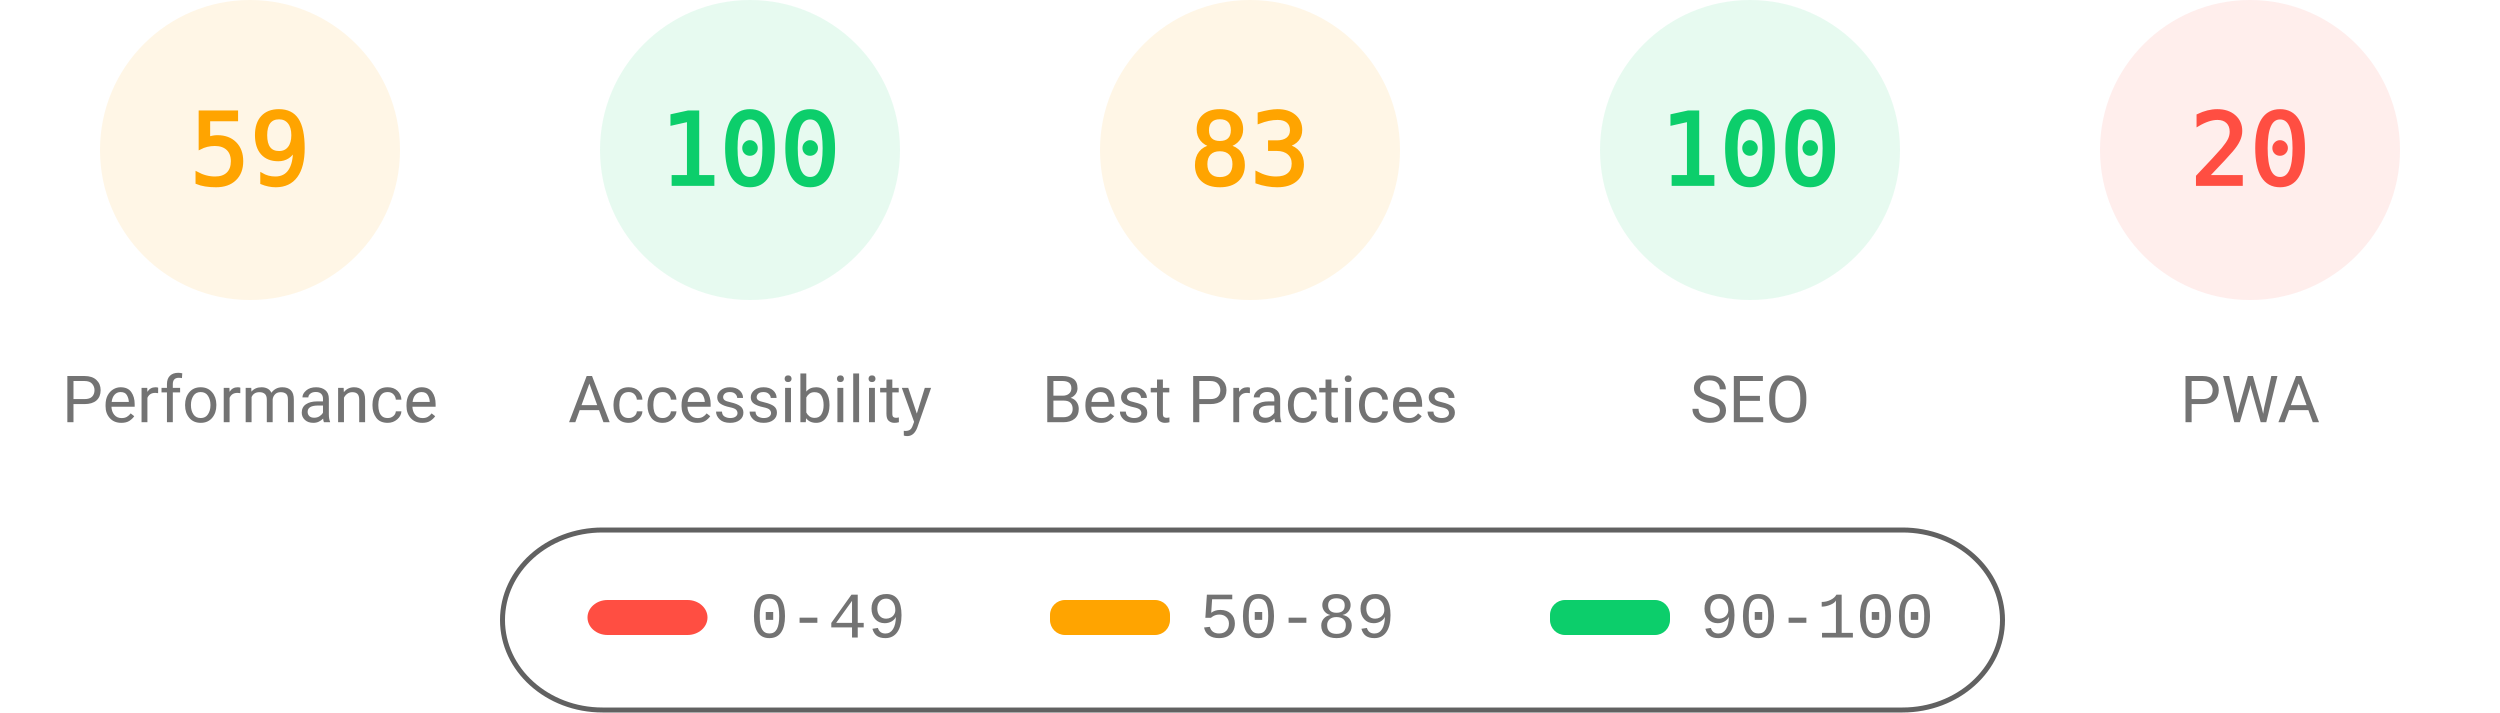
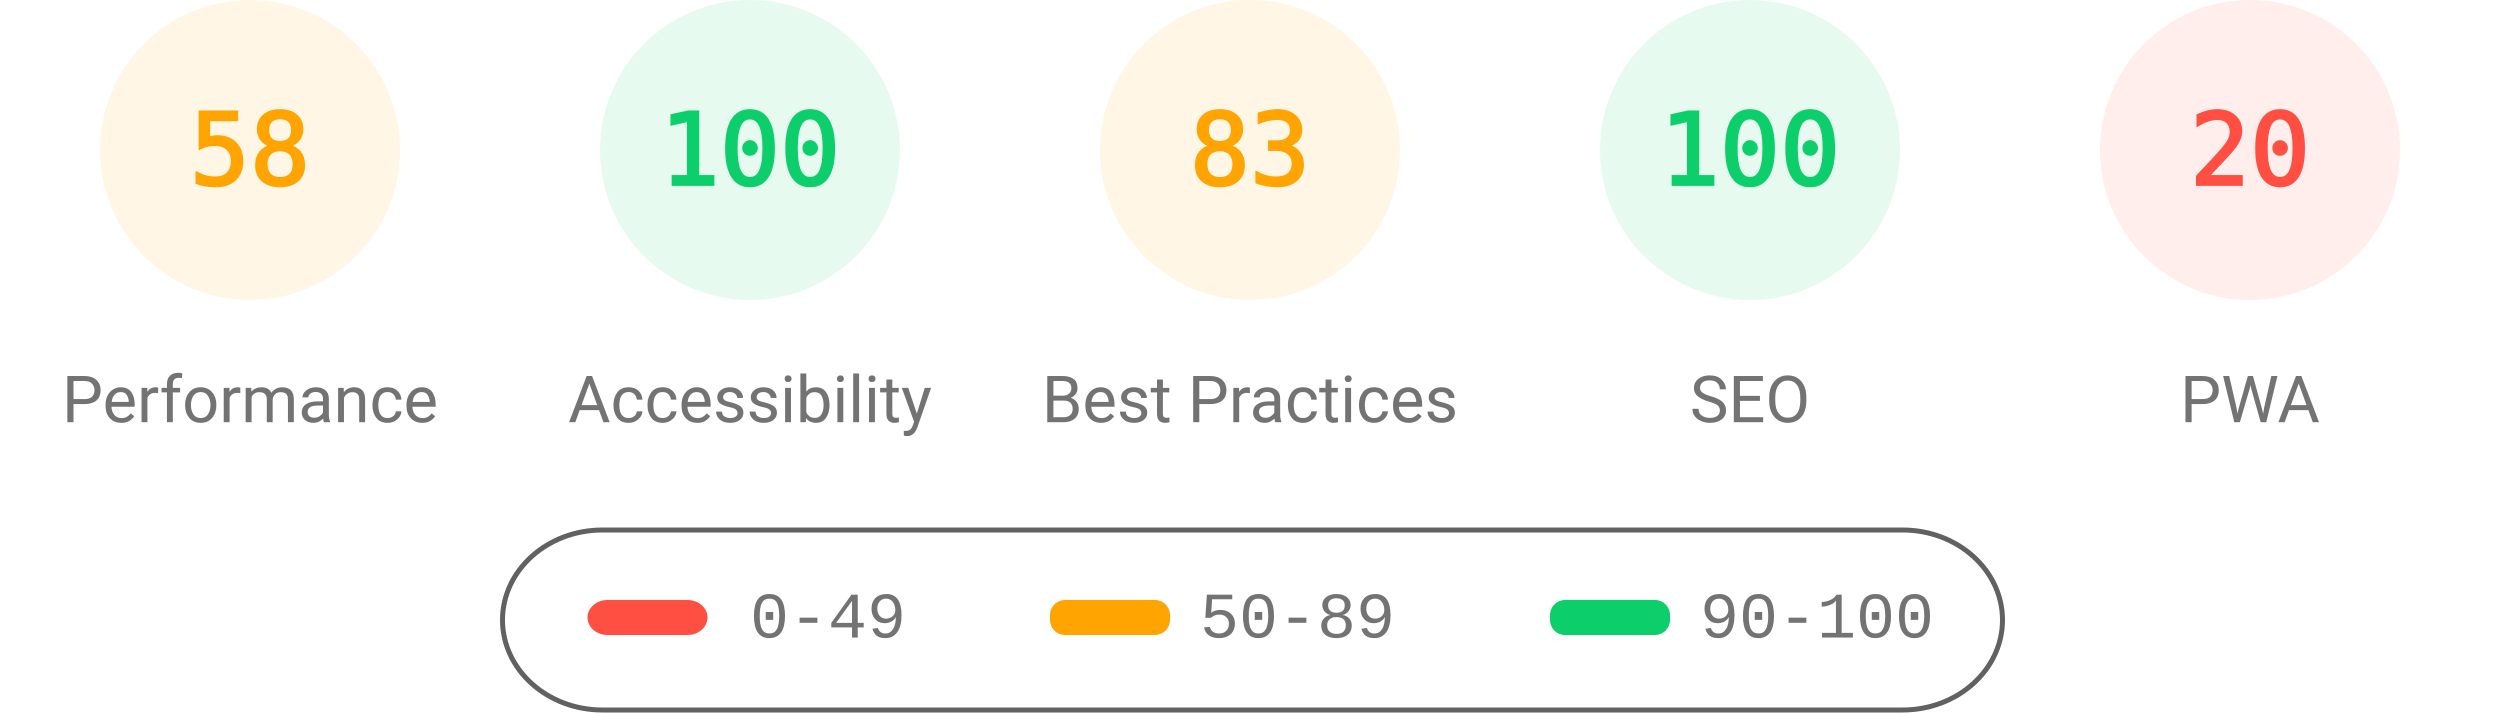
<svg xmlns="http://www.w3.org/2000/svg" fill="none" width="1000" height="285">
  <style>.gauge-base{opacity:.1}.gauge-arc{fill:none;animation-delay:250ms;stroke-linecap:round;transform:rotate(-90deg);transform-origin:100px 60px;animation:load-gauge 1s ease forwards}.guage-text{font-size:40px;font-family:monospace;text-align:center}.guage-red{color:#ff4e42;fill:#ff4e42;stroke:#ff4e42}.guage-orange{color:#ffa400;fill:#ffa400;stroke:#ffa400}.guage-green{color:#0cce6b;fill:#0cce6b;stroke:#0cce6b}.guage-undefined{color:#5c5c5c;fill:#5c5c5c;stroke:#5c5c5c}.guage-title{color:#737373;fill:#737373;stroke:none;font-size:26px;line-height:26px;font-family:Roboto,Halvetica,Arial,sans-serif}@keyframes load-gauge{from{stroke-dasharray:0 352.858}}</style>
  <svg class="guage-div guage-perf guage-orange" viewBox="0 0 200 200" width="200" height="200">
    <circle class="gauge-base" r="56" cx="100" cy="60" stroke-width="8" />
-     <circle class="gauge-arc guage-arc-1" r="56" cx="100" cy="60" stroke-width="8" style="stroke-dasharray:207.596,351.858" />
-     <text class="guage-text" x="100" y="60" alignment-baseline="central" dominant-baseline="central" text-anchor="middle">59</text>
+     <circle class="gauge-arc guage-arc-1" r="56" cx="100" cy="60" stroke-width="8" style="stroke-dasharray:204.078,351.858" />
+     <text class="guage-text" x="100" y="60" alignment-baseline="central" dominant-baseline="central" text-anchor="middle">58</text>
    <text class="guage-title" x="100" y="160" alignment-baseline="central" dominant-baseline="central" text-anchor="middle">Performance</text>
  </svg>
  <svg class="guage-div guage-acc guage-green" viewBox="0 0 200 200" width="200" height="200" x="200">
    <circle class="gauge-base" r="56" cx="100" cy="60" stroke-width="8" />
    <circle class="gauge-arc guage-arc-2" r="56" cx="100" cy="60" stroke-width="8" style="stroke-dasharray:351.858,351.858" />
    <text class="guage-text" x="100" y="60" alignment-baseline="central" dominant-baseline="central" text-anchor="middle">100</text>
    <text class="guage-title" x="100" y="160" alignment-baseline="central" dominant-baseline="central" text-anchor="middle">Accessibility</text>
  </svg>
  <svg class="guage-div guage-best guage-orange" viewBox="0 0 200 200" width="200" height="200" x="400">
    <circle class="gauge-base" r="56" cx="100" cy="60" stroke-width="8" />
    <circle class="gauge-arc guage-arc-3" r="56" cx="100" cy="60" stroke-width="8" style="stroke-dasharray:292.042,351.858" />
    <text class="guage-text" x="100" y="60" alignment-baseline="central" dominant-baseline="central" text-anchor="middle">83</text>
    <text class="guage-title" x="100" y="160" alignment-baseline="central" dominant-baseline="central" text-anchor="middle">Best Practices</text>
  </svg>
  <svg class="guage-div guage-seo guage-green" viewBox="0 0 200 200" width="200" height="200" x="600">
    <circle class="gauge-base" r="56" cx="100" cy="60" stroke-width="8" />
    <circle class="gauge-arc guage-arc-4" r="56" cx="100" cy="60" stroke-width="8" style="stroke-dasharray:351.858,351.858" />
    <text class="guage-text" x="100" y="60" alignment-baseline="central" dominant-baseline="central" text-anchor="middle">100</text>
    <text class="guage-title" x="100" y="160" alignment-baseline="central" dominant-baseline="central" text-anchor="middle">SEO</text>
  </svg>
  <svg class="guage-div guage-pwa guage-red" viewBox="0 0 200 200" width="200" height="200" x="800">
    <circle class="gauge-base" r="56" cx="100" cy="60" stroke-width="8" />
    <circle class="gauge-arc guage-arc-4" r="56" cx="100" cy="60" stroke-width="8" style="stroke-dasharray:70.372,351.858" />
    <text class="guage-text" x="100" y="60" alignment-baseline="central" dominant-baseline="central" text-anchor="middle">20</text>
    <text class="guage-title" x="100" y="160" alignment-baseline="central" dominant-baseline="central" text-anchor="middle">PWA</text>
  </svg>
  <svg width="604" height="76" x="200" y="210">
    <path fill="none" id="canvas_background" d="M-1-1h604v80H-1z" />
    <rect fill-opacity="0" stroke="#616161" stroke-width="2" rx="40" id="svg_2" height="72" width="600" y="2" x="1" fill="#000" />
    <rect stroke="#000" rx="8" id="svg_3" height="14" width="48" y="30" x="35" stroke-opacity="null" stroke-width="0" fill="#ff4e42" />
    <rect stroke="#000" rx="6" id="svg_4" height="14" width="48" y="30" x="220" stroke-opacity="null" stroke-width="0" fill="#ffa400" />
    <rect stroke="#000" rx="6" id="svg_5" height="14" width="48" y="30" x="420" stroke-opacity="null" stroke-width="0" fill="#0cce6b" />
    <text xml:space="preserve" text-anchor="start" font-family="'Courier New', Courier, monospace" font-size="26" id="svg_6" y="45" x="100" stroke-opacity="null" stroke-width="0" stroke="#000" fill="#737373">0-49</text>
    <text xml:space="preserve" text-anchor="start" font-family="'Courier New', Courier, monospace" font-size="26" id="svg_7" y="45" x="280" stroke-opacity="null" stroke-width="0" stroke="#000" fill="#737373">50-89</text>
    <text xml:space="preserve" text-anchor="start" font-family="'Courier New', Courier, monospace" font-size="26" id="svg_8" y="45" x="480" stroke-opacity="null" stroke-width="0" stroke="#000" fill="#737373">90-100</text>
  </svg>
</svg>
